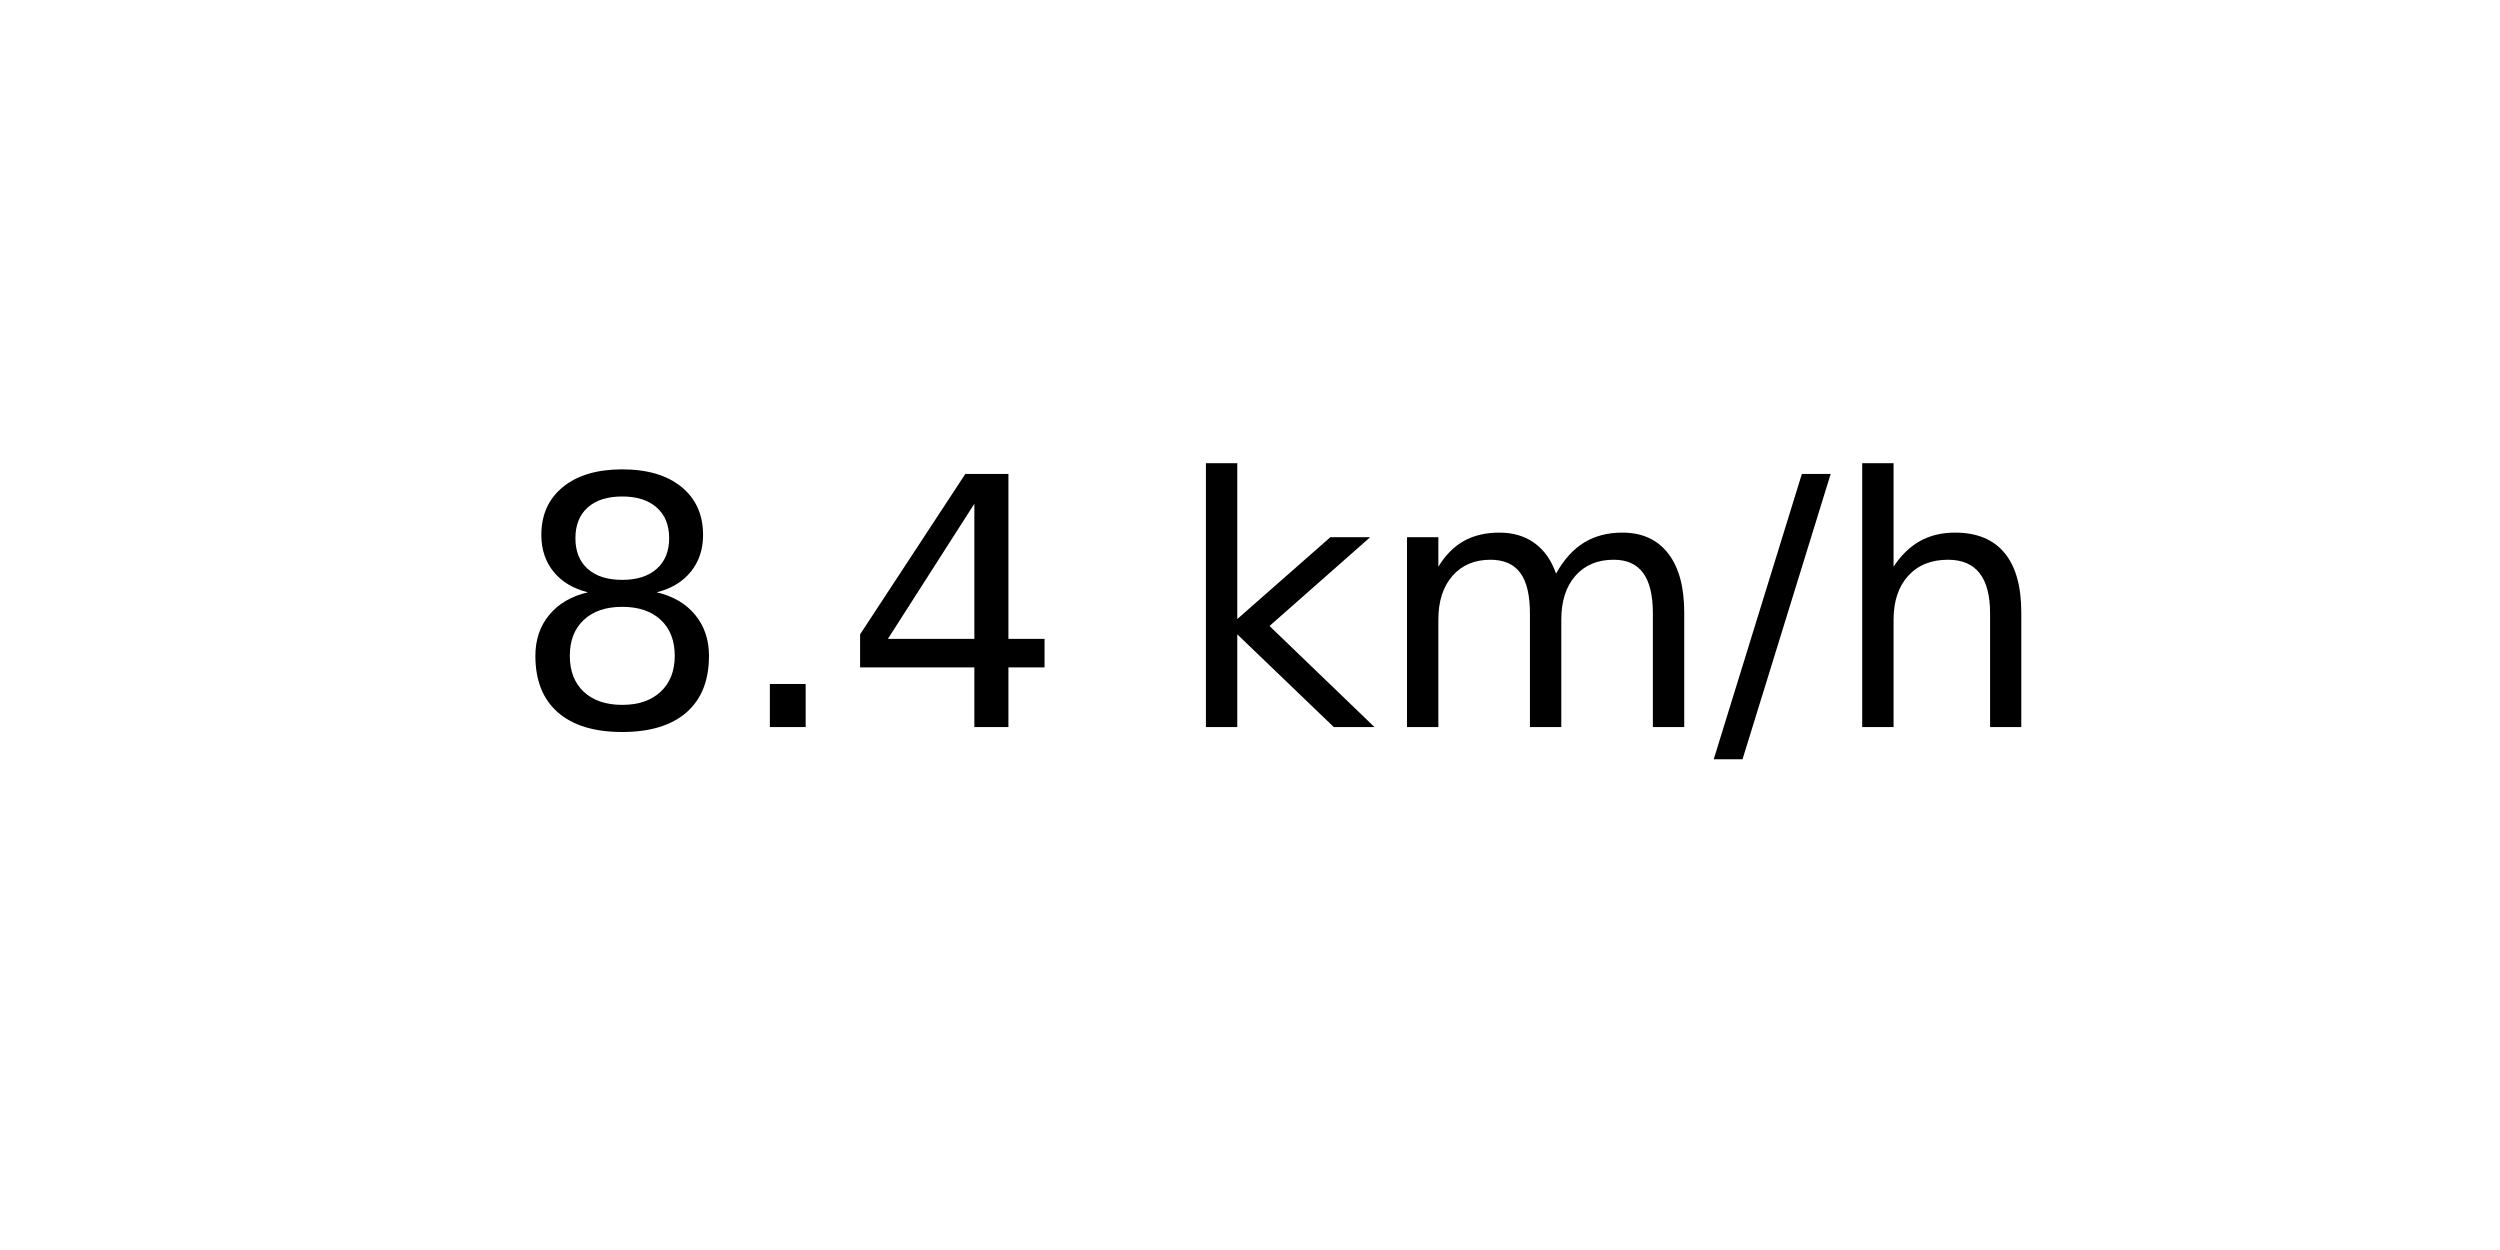
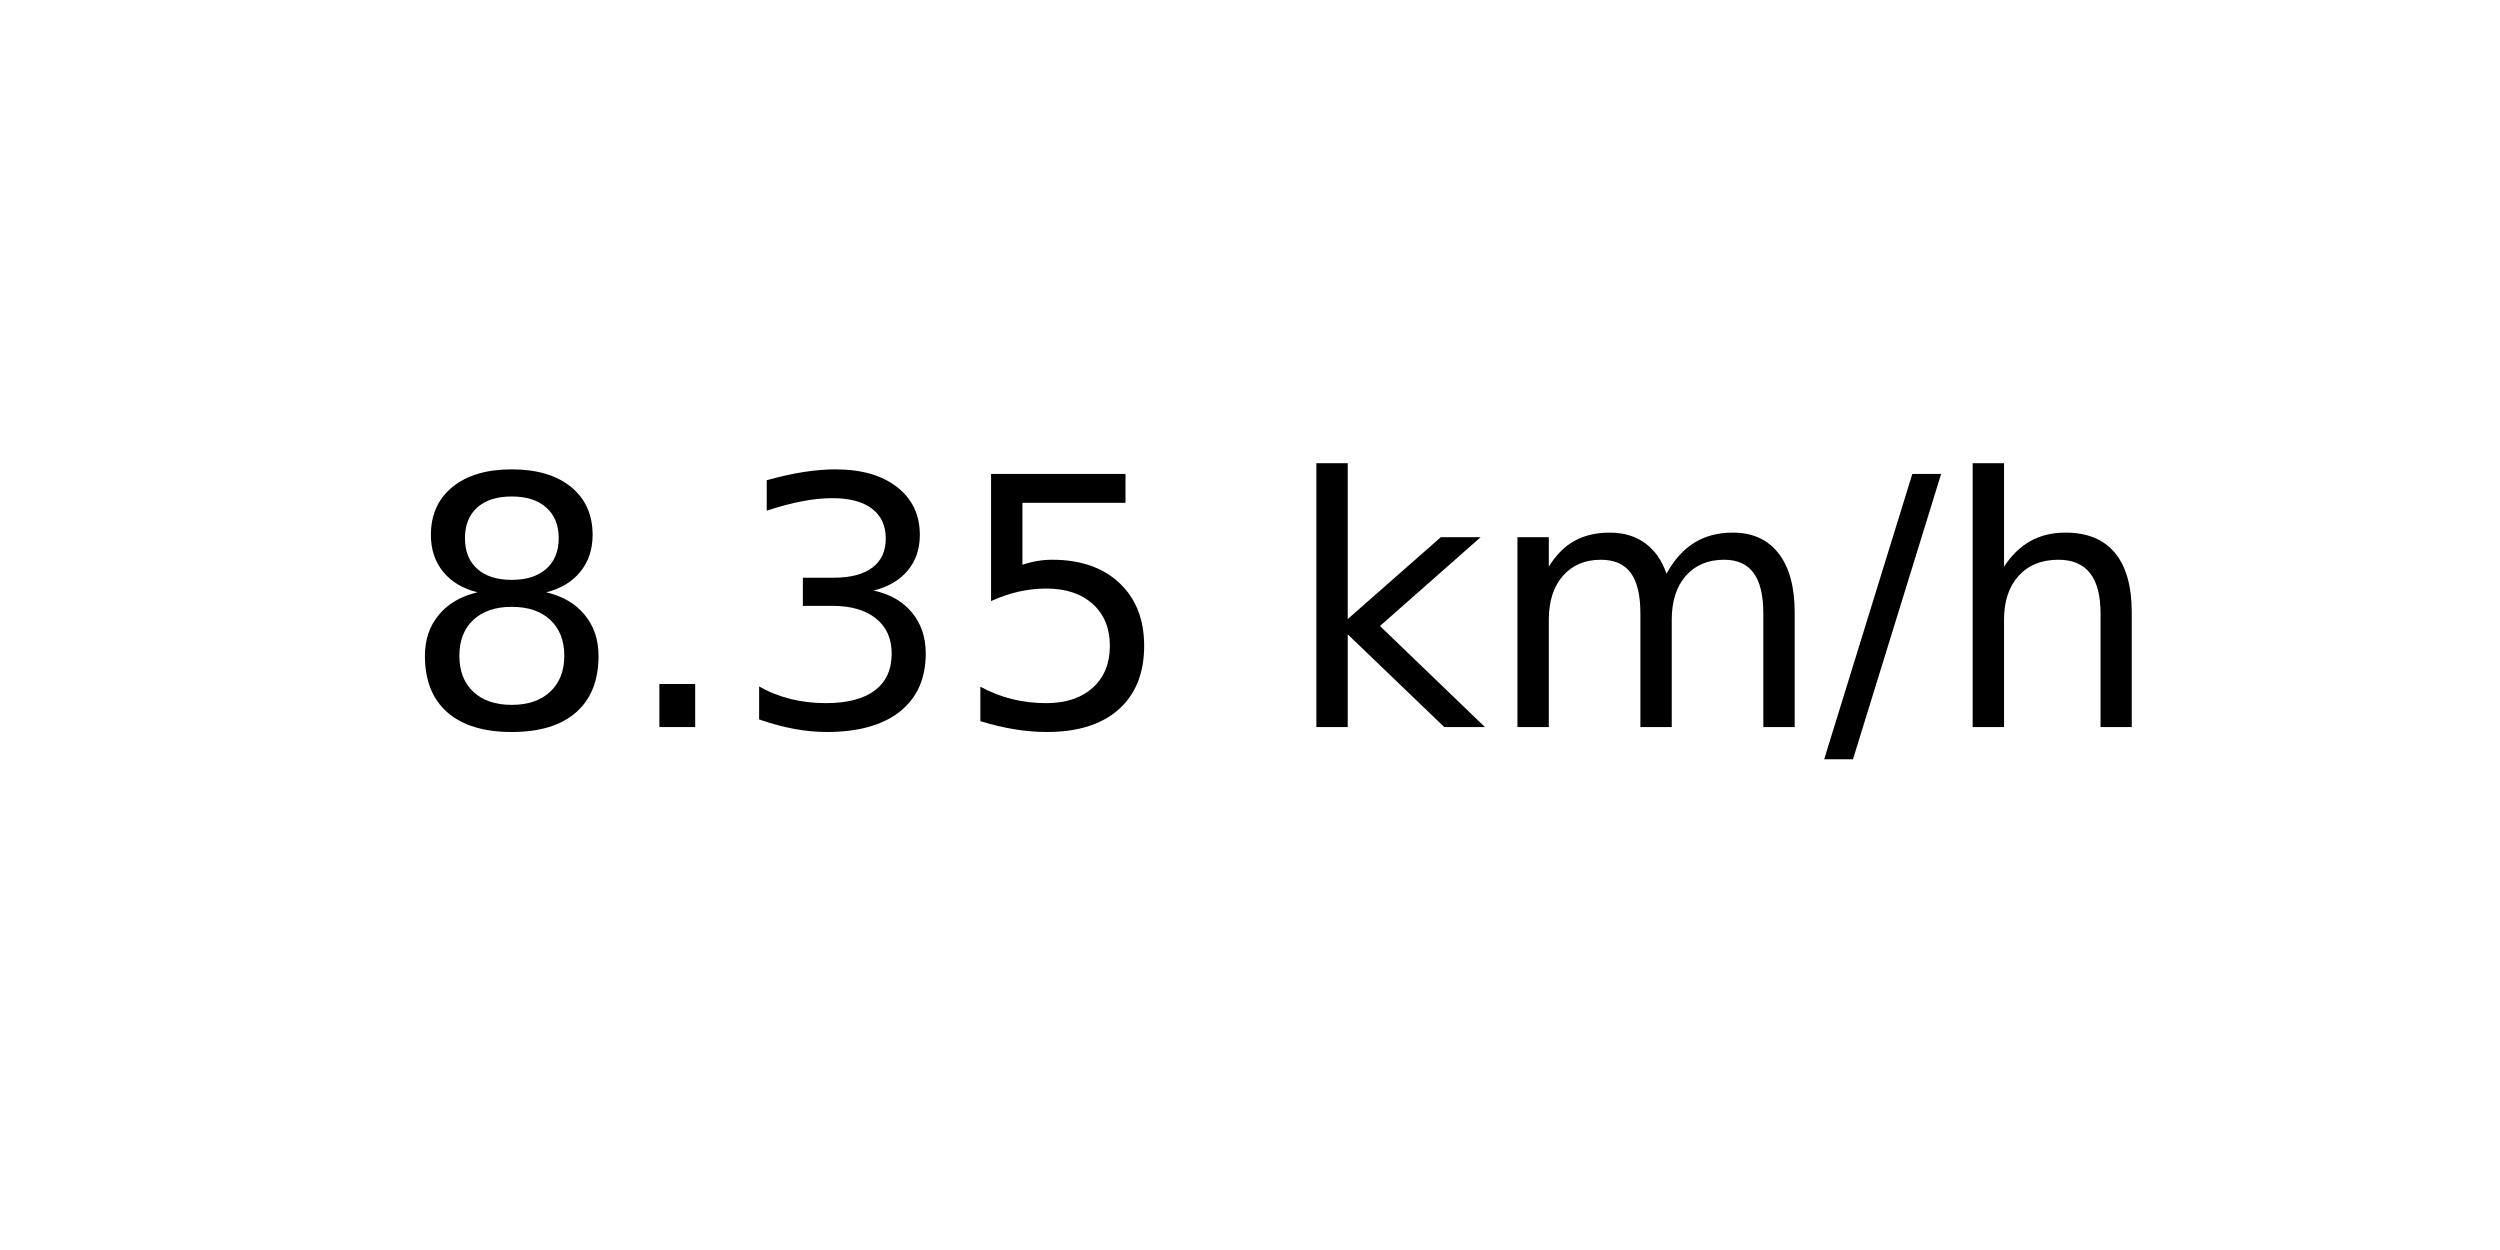
<svg xmlns="http://www.w3.org/2000/svg" xmlns:xlink="http://www.w3.org/1999/xlink" width="72pt" height="36pt" viewBox="0 0 72 36" version="1.1">
  <defs>
    <style type="text/css">*{stroke-linejoin: round; stroke-linecap: butt}</style>
  </defs>
  <g id="figure_1">
    <g id="axes_1">
      <g id="text_1">
-         <g transform="translate(14.74062 20.93937) scale(0.1 -0.1)">
+         <g transform="translate(11.55937 20.93937) scale(0.1 -0.1)">
          <defs>
            <path id="DejaVuSans-38" d="M 2034 2216  Q 1584 2216 1326 1975  Q 1069 1734 1069 1313  Q 1069 891 1326 650  Q 1584 409 2034 409  Q 2484 409 2743 651  Q 3003 894 3003 1313  Q 3003 1734 2745 1975  Q 2488 2216 2034 2216  z M 1403 2484  Q 997 2584 770 2862  Q 544 3141 544 3541  Q 544 4100 942 4425  Q 1341 4750 2034 4750  Q 2731 4750 3128 4425  Q 3525 4100 3525 3541  Q 3525 3141 3298 2862  Q 3072 2584 2669 2484  Q 3125 2378 3379 2068  Q 3634 1759 3634 1313  Q 3634 634 3220 271  Q 2806 -91 2034 -91  Q 1263 -91 848 271  Q 434 634 434 1313  Q 434 1759 690 2068  Q 947 2378 1403 2484  z M 1172 3481  Q 1172 3119 1398 2916  Q 1625 2713 2034 2713  Q 2441 2713 2670 2916  Q 2900 3119 2900 3481  Q 2900 3844 2670 4047  Q 2441 4250 2034 4250  Q 1625 4250 1398 4047  Q 1172 3844 1172 3481  z " transform="scale(0.015625)" />
            <path id="DejaVuSans-2e" d="M 684 794  L 1344 794  L 1344 0  L 684 0  L 684 794  z " transform="scale(0.015625)" />
-             <path id="DejaVuSans-34" d="M 2419 4116  L 825 1625  L 2419 1625  L 2419 4116  z M 2253 4666  L 3047 4666  L 3047 1625  L 3713 1625  L 3713 1100  L 3047 1100  L 3047 0  L 2419 0  L 2419 1100  L 313 1100  L 313 1709  L 2253 4666  z " transform="scale(0.015625)" />
+             <path id="DejaVuSans-33" d="M 2597 2516  Q 3050 2419 3304 2112  Q 3559 1806 3559 1356  Q 3559 666 3084 287  Q 2609 -91 1734 -91  Q 1441 -91 1130 -33  Q 819 25 488 141  L 488 750  Q 750 597 1062 519  Q 1375 441 1716 441  Q 2309 441 2620 675  Q 2931 909 2931 1356  Q 2931 1769 2642 2001  Q 2353 2234 1838 2234  L 1294 2234  L 1294 2753  L 1863 2753  Q 2328 2753 2575 2939  Q 2822 3125 2822 3475  Q 2822 3834 2567 4026  Q 2313 4219 1838 4219  Q 1578 4219 1281 4162  Q 984 4106 628 3988  L 628 4550  Q 988 4650 1302 4700  Q 1616 4750 1894 4750  Q 2613 4750 3031 4423  Q 3450 4097 3450 3541  Q 3450 3153 3228 2886  Q 3006 2619 2597 2516  z " transform="scale(0.015625)" />
+             <path id="DejaVuSans-35" d="M 691 4666  L 3169 4666  L 3169 4134  L 1269 4134  L 1269 2991  Q 1406 3038 1543 3061  Q 1681 3084 1819 3084  Q 2600 3084 3056 2656  Q 3513 2228 3513 1497  Q 3513 744 3044 326  Q 2575 -91 1722 -91  Q 1428 -91 1123 -41  Q 819 9 494 109  L 494 744  Q 775 591 1075 516  Q 1375 441 1709 441  Q 2250 441 2565 725  Q 2881 1009 2881 1497  Q 2881 1984 2565 2268  Q 2250 2553 1709 2553  Q 1456 2553 1204 2497  Q 953 2441 691 2322  L 691 4666  z " transform="scale(0.015625)" />
            <path id="DejaVuSans-20" transform="scale(0.015625)" />
            <path id="DejaVuSans-6b" d="M 581 4863  L 1159 4863  L 1159 1991  L 2875 3500  L 3609 3500  L 1753 1863  L 3688 0  L 2938 0  L 1159 1709  L 1159 0  L 581 0  L 581 4863  z " transform="scale(0.015625)" />
            <path id="DejaVuSans-6d" d="M 3328 2828  Q 3544 3216 3844 3400  Q 4144 3584 4550 3584  Q 5097 3584 5394 3201  Q 5691 2819 5691 2113  L 5691 0  L 5113 0  L 5113 2094  Q 5113 2597 4934 2840  Q 4756 3084 4391 3084  Q 3944 3084 3684 2787  Q 3425 2491 3425 1978  L 3425 0  L 2847 0  L 2847 2094  Q 2847 2600 2669 2842  Q 2491 3084 2119 3084  Q 1678 3084 1418 2786  Q 1159 2488 1159 1978  L 1159 0  L 581 0  L 581 3500  L 1159 3500  L 1159 2956  Q 1356 3278 1631 3431  Q 1906 3584 2284 3584  Q 2666 3584 2933 3390  Q 3200 3197 3328 2828  z " transform="scale(0.015625)" />
            <path id="DejaVuSans-2f" d="M 1625 4666  L 2156 4666  L 531 -594  L 0 -594  L 1625 4666  z " transform="scale(0.015625)" />
            <path id="DejaVuSans-68" d="M 3513 2113  L 3513 0  L 2938 0  L 2938 2094  Q 2938 2591 2744 2837  Q 2550 3084 2163 3084  Q 1697 3084 1428 2787  Q 1159 2491 1159 1978  L 1159 0  L 581 0  L 581 4863  L 1159 4863  L 1159 2956  Q 1366 3272 1645 3428  Q 1925 3584 2291 3584  Q 2894 3584 3203 3211  Q 3513 2838 3513 2113  z " transform="scale(0.015625)" />
          </defs>
          <use xlink:href="#DejaVuSans-38" />
          <use xlink:href="#DejaVuSans-2e" x="63.623" />
-           <use xlink:href="#DejaVuSans-34" x="95.41" />
-           <use xlink:href="#DejaVuSans-20" x="159.033" />
-           <use xlink:href="#DejaVuSans-6b" x="190.82" />
-           <use xlink:href="#DejaVuSans-6d" x="248.73" />
-           <use xlink:href="#DejaVuSans-2f" x="346.143" />
-           <use xlink:href="#DejaVuSans-68" x="379.834" />
+           <use xlink:href="#DejaVuSans-33" x="95.41" />
+           <use xlink:href="#DejaVuSans-35" x="159.033" />
+           <use xlink:href="#DejaVuSans-20" x="222.656" />
+           <use xlink:href="#DejaVuSans-6b" x="254.443" />
+           <use xlink:href="#DejaVuSans-6d" x="312.354" />
+           <use xlink:href="#DejaVuSans-2f" x="409.766" />
+           <use xlink:href="#DejaVuSans-68" x="443.457" />
        </g>
      </g>
    </g>
  </g>
</svg>
